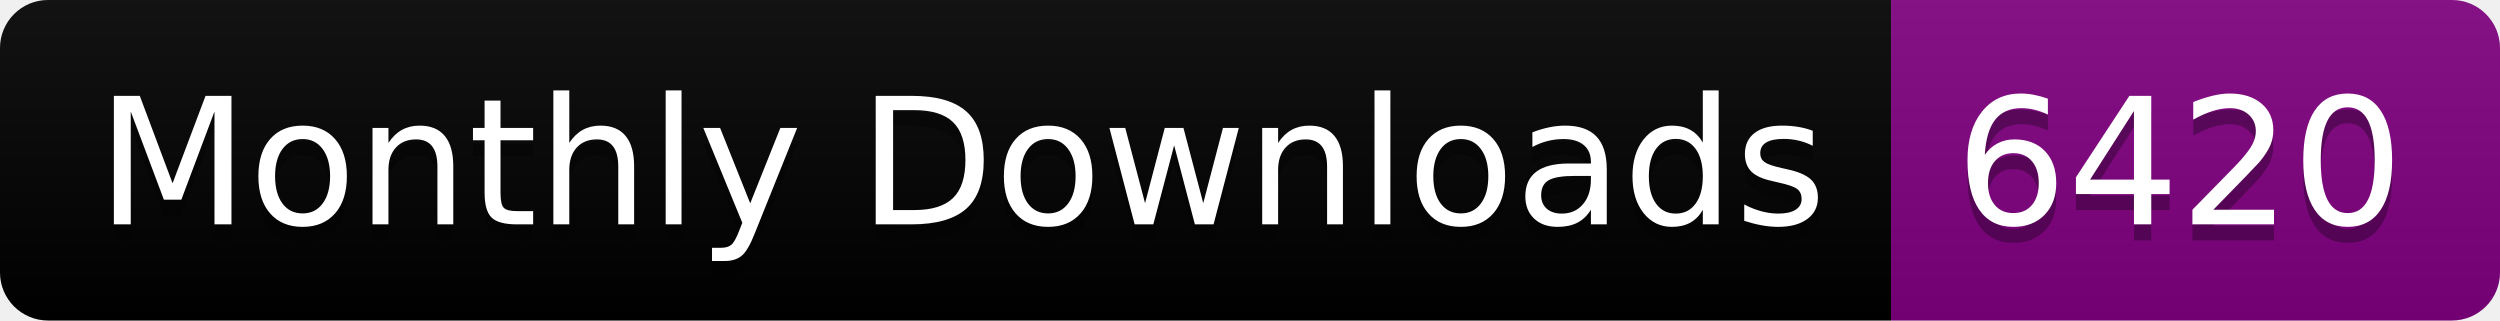
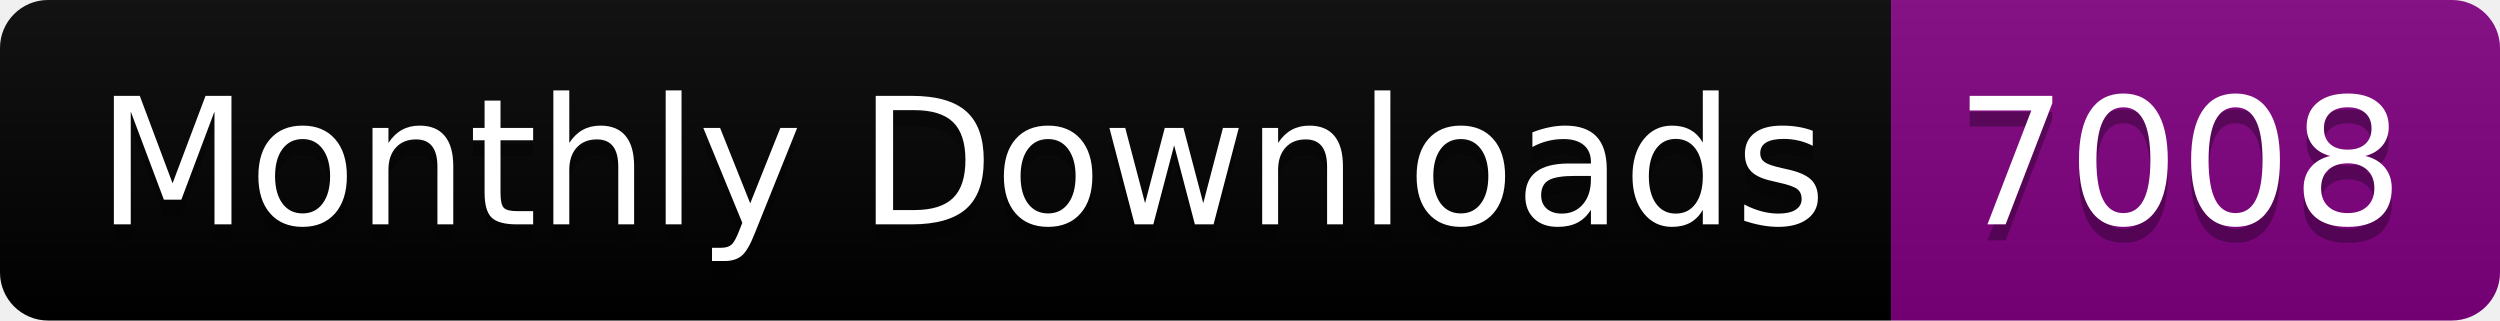
<svg xmlns="http://www.w3.org/2000/svg" width="156.0" height="20">
  <linearGradient id="smooth" x2="0" y2="100%">
    <stop offset="0" stop-color="#bbb" stop-opacity=".1" />
    <stop offset="1" stop-opacity=".1" />
  </linearGradient>
  <clipPath id="round">
    <rect width="156.0" height="20" rx="3" fill="#fff" />
  </clipPath>
  <g clip-path="url(#round)">
    <rect width="118.0" height="20" fill="black" />
    <rect x="118.0" width="38.0" height="20" fill="purple" />
    <rect width="156.0" height="20" fill="url(#smooth)" />
  </g>
  <g fill="#fff" text-anchor="middle" font-family="DejaVu Sans,Verdana,Geneva,sans-serif" font-size="110">
    <text x="600.0" y="150" fill="#010101" fill-opacity=".3" transform="scale(0.1)" textLength="1080.0" lengthAdjust="spacing">Monthly Downloads</text>
    <text x="600.0" y="140" transform="scale(0.1)" textLength="1080.0" lengthAdjust="spacing">Monthly Downloads</text>
-     <text x="1360.0" y="150" fill="#010101" fill-opacity=".3" transform="scale(0.1)" textLength="280.0" lengthAdjust="spacing">6420</text>
-     <text x="1360.0" y="140" transform="scale(0.1)" textLength="280.0" lengthAdjust="spacing">6420</text>
+     <text x="1360.0" y="150" fill="#010101" fill-opacity=".3" transform="scale(0.1)" textLength="280.0" lengthAdjust="spacing">7008</text>
+     <text x="1360.0" y="140" transform="scale(0.1)" textLength="280.0" lengthAdjust="spacing">7008</text>
  </g>
</svg>
